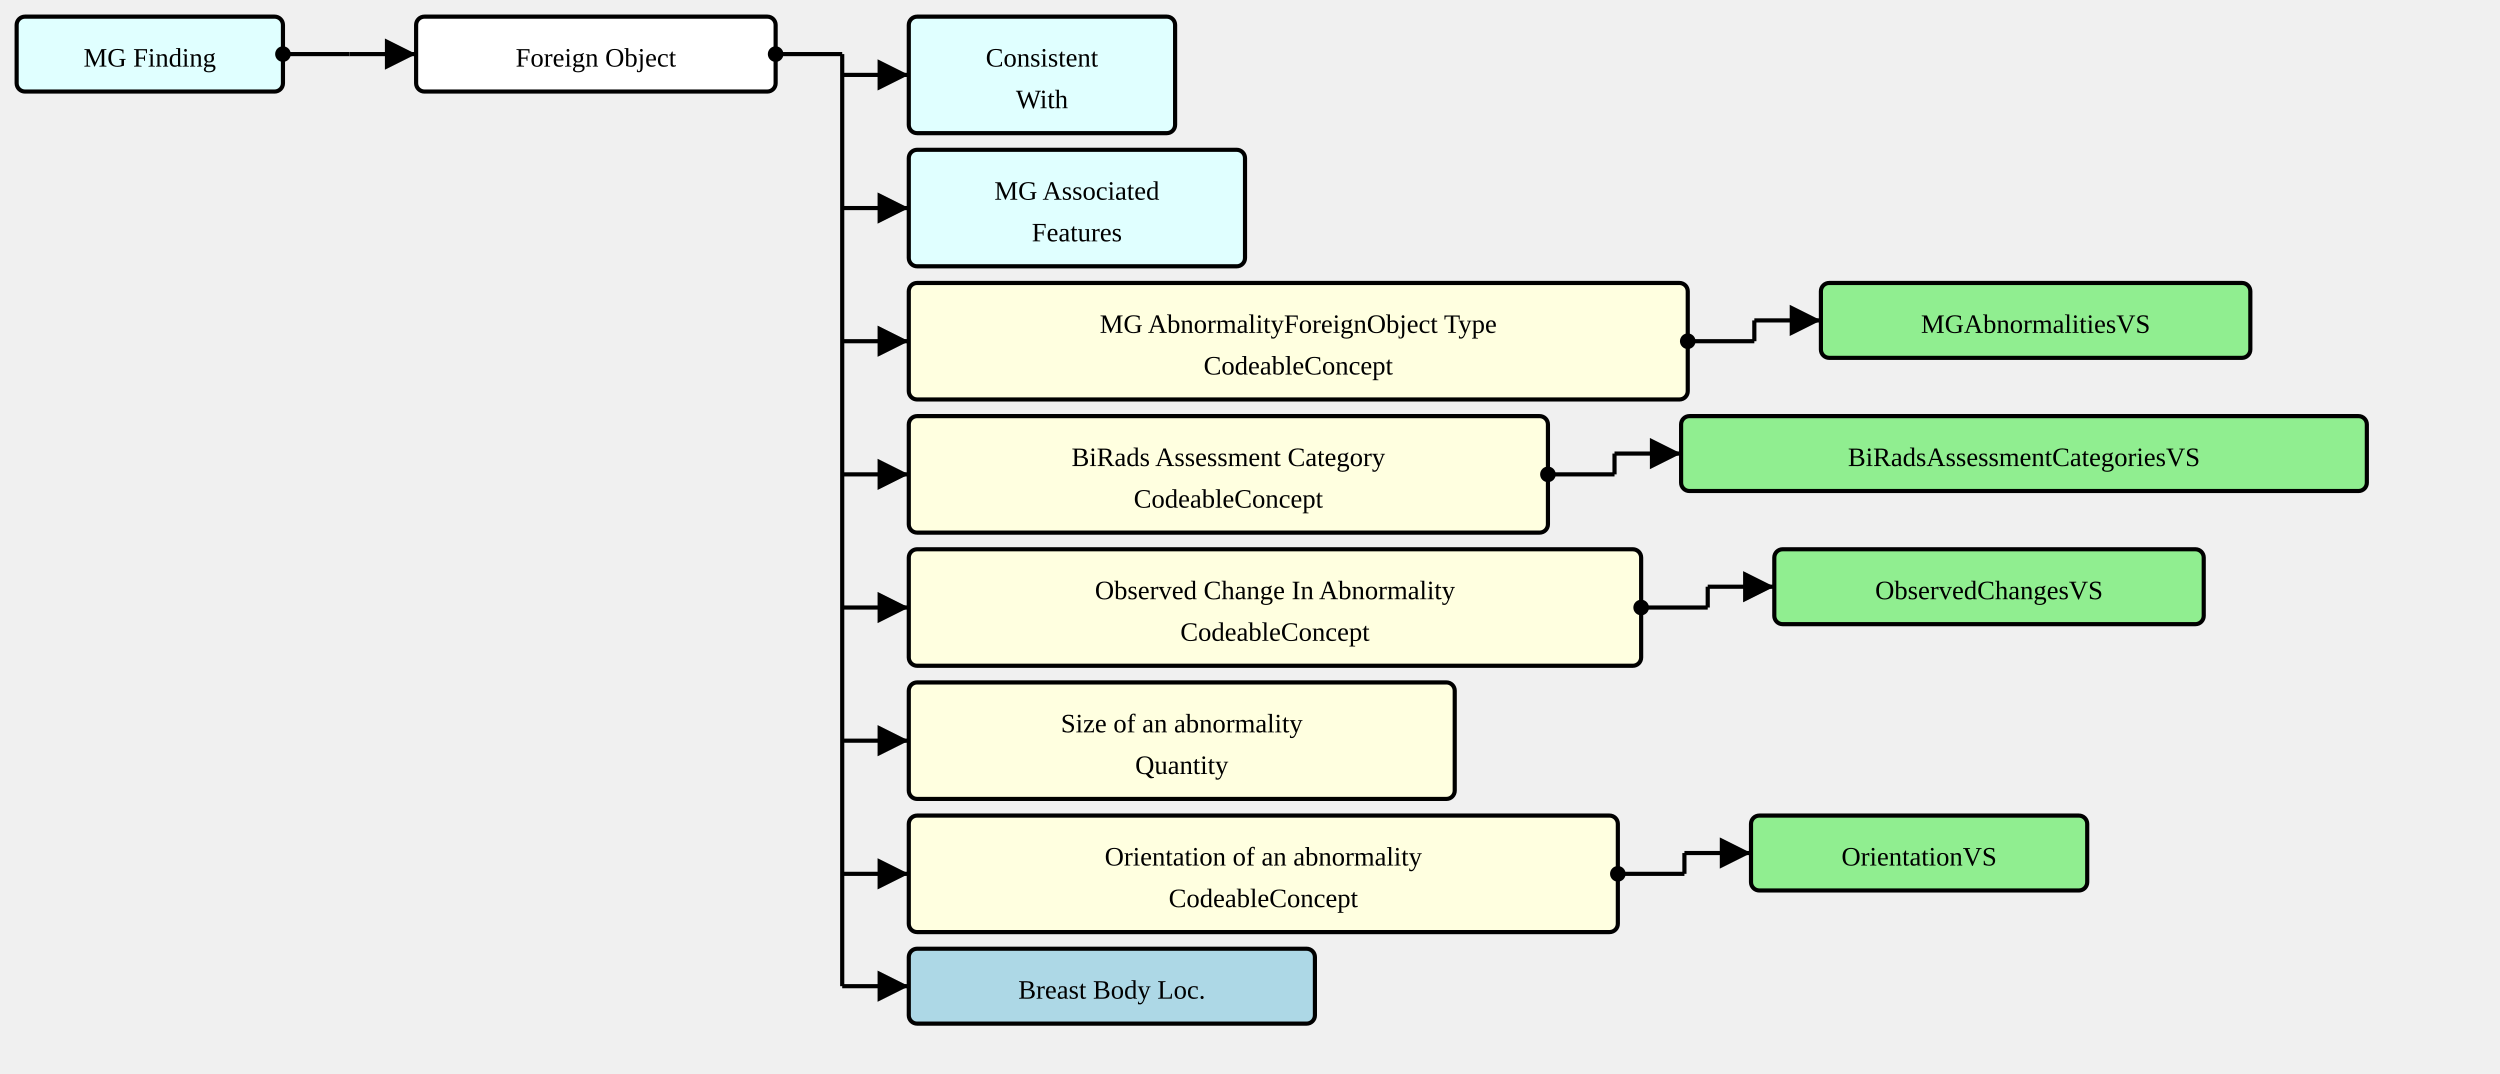
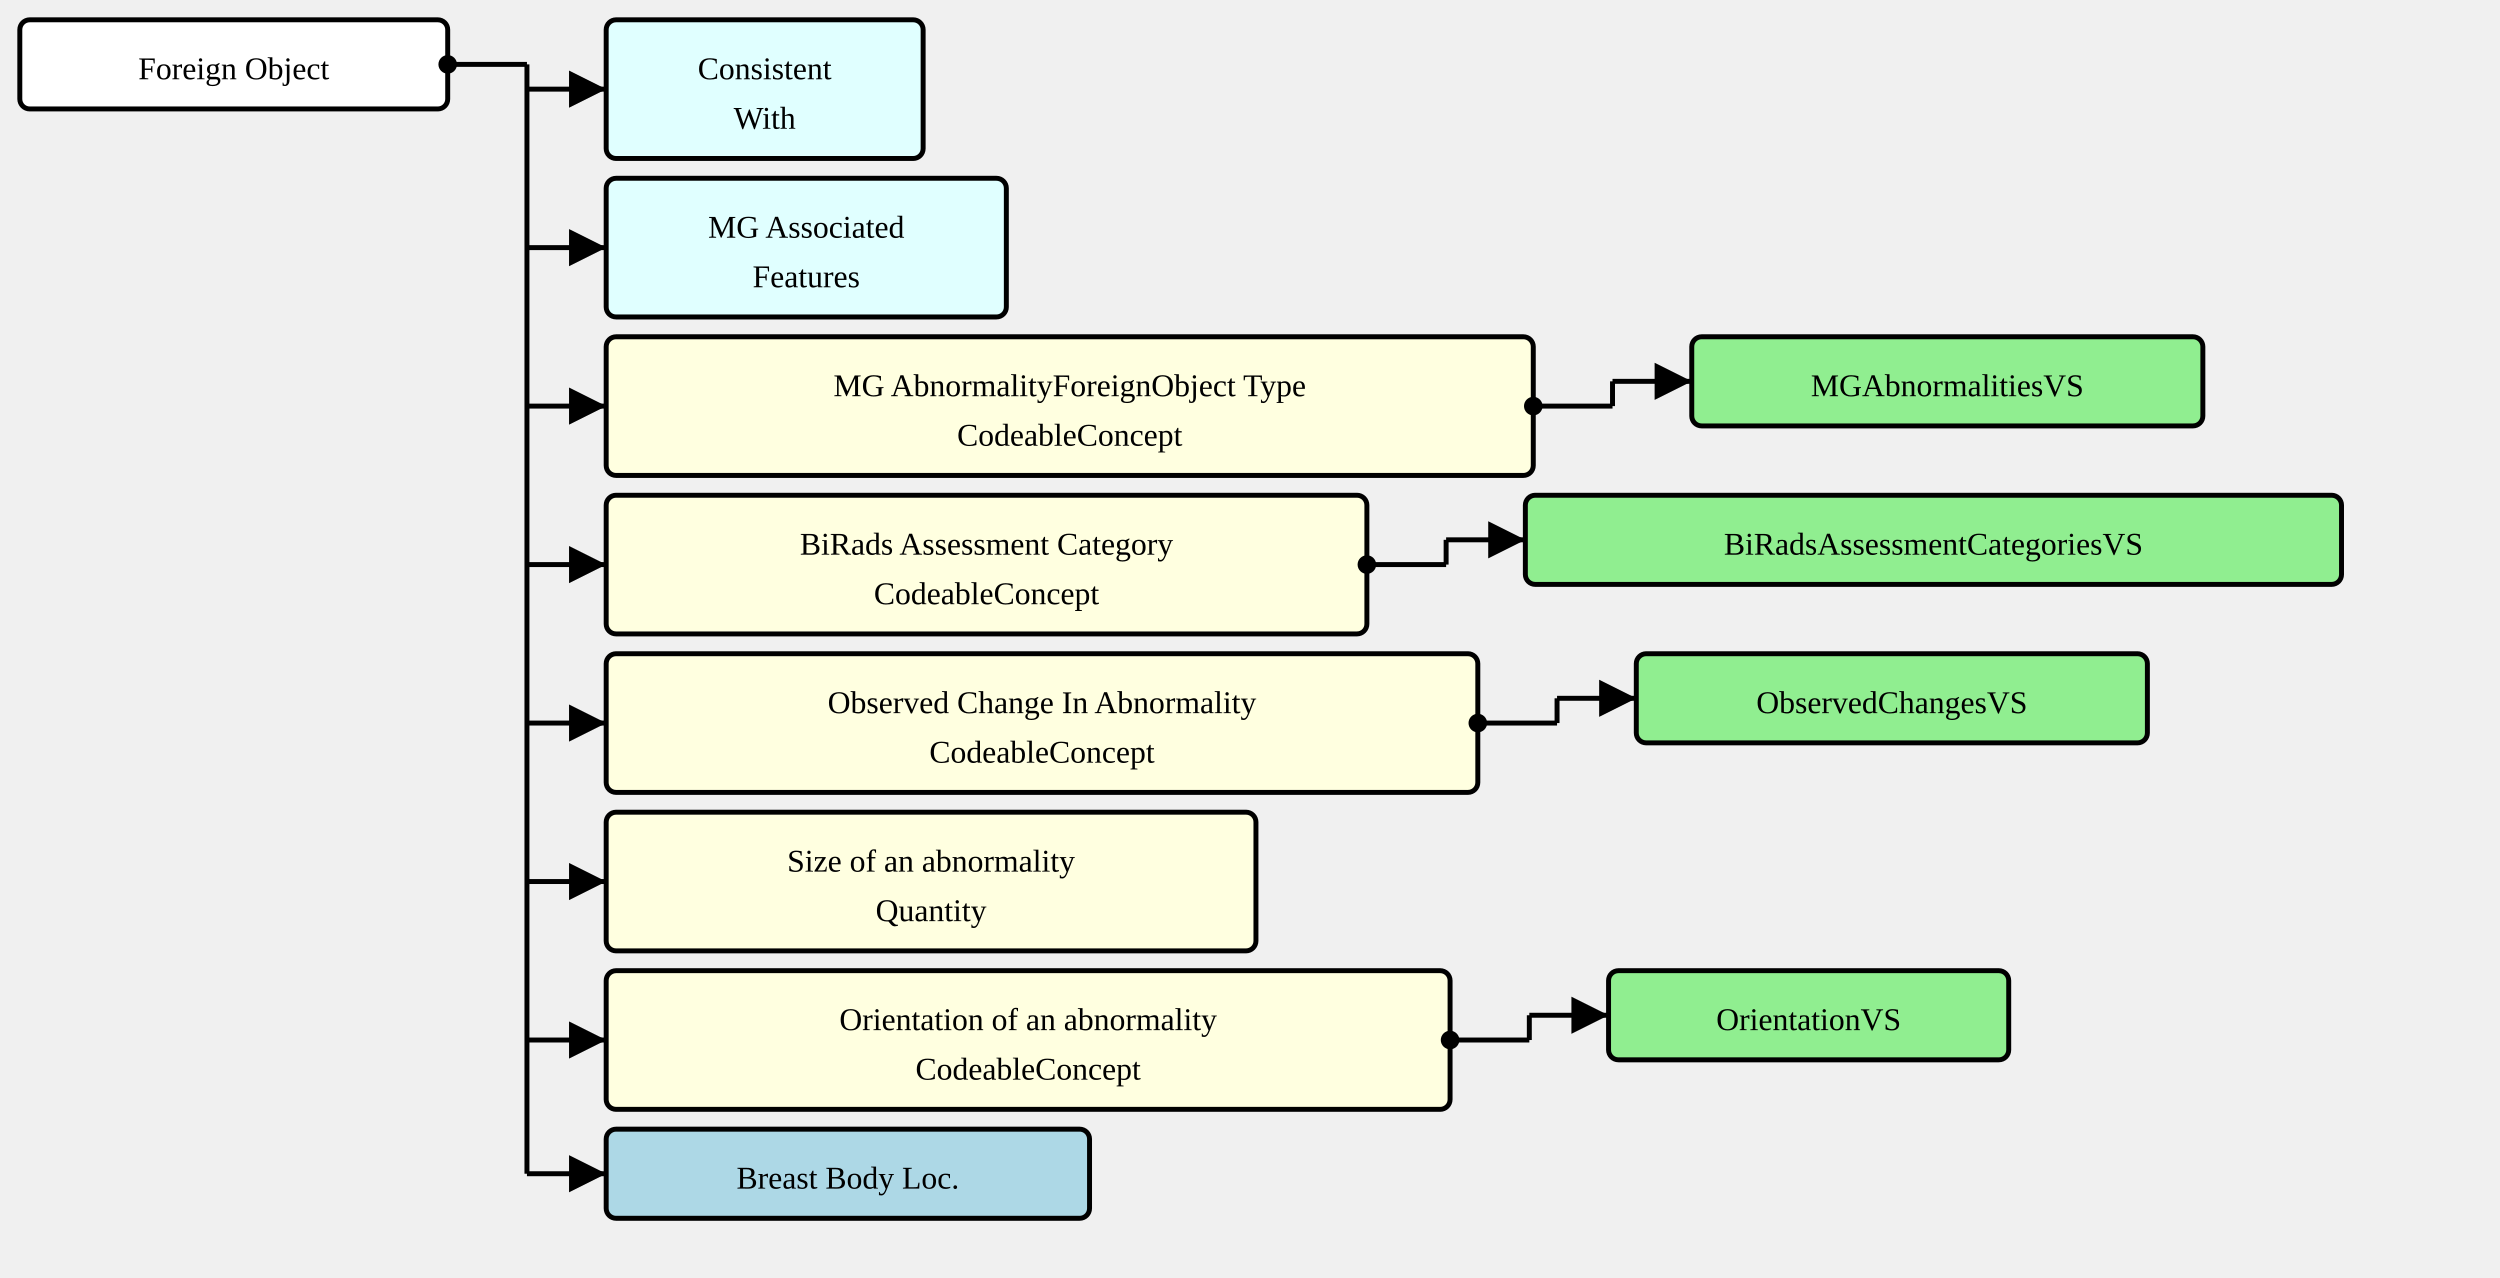
- <svg xmlns="http://www.w3.org/2000/svg" version="1.1" width="1126.5" height="483.75">
+ <svg xmlns="http://www.w3.org/2000/svg" version="1.1" width="946.5" height="483.75">
  <defs>
    <marker id="arrowStart" markerWidth="3.75" markerHeight="3.75" markerUnits="px" refX="1.875" refY="1.875">
      <circle fill="Black" stroke-width="0" cx="1.875" cy="1.875" r="1.875" />
    </marker>
    <marker id="arrowEnd" markerWidth="7.5" markerHeight="7.5" markerUnits="px" refX="7.5" refY="3.75">
      <polygon fill="Black" stroke-width="0" points="0 0 7.5 3.75 0 7.5" />
    </marker>
  </defs>
  <g>
    <g transform="translate(7.5 7.5)">
-       <rect fill="LightCyan" stroke="Black" stroke-width="1.875" x="0" y="0" width="120" height="33.75" rx="3.75" ry="3.75" />
-       <a href="./StructureDefinition-MGFinding.html" target="_top">
-         <text x="60" y="22.5" text-anchor="middle">MG Finding</text>
-       </a>
-     </g>
-     <line stroke="Black" stroke-width="1.875" marker-end="url(#arrowEnd)" x1="157.5" y1="24.375" x2="187.5" y2="24.375" />
-     <line stroke="Black" stroke-width="1.875" marker-start="url(#arrowStart)" x1="127.5" y1="24.375" x2="157.5" y2="24.375" />
-     <line stroke="Black" stroke-width="1.875" x1="157.5" y1="24.375" x2="157.5" y2="24.375" />
-   </g>
-   <g>
-     <g transform="translate(187.5 7.5)">
      <rect fill="White" stroke="Black" stroke-width="1.875" x="0" y="0" width="162" height="33.75" rx="3.75" ry="3.75" />
      <text x="81" y="22.5" text-anchor="middle">Foreign Object</text>
    </g>
-     <line stroke="Black" stroke-width="1.875" marker-end="url(#arrowEnd)" x1="379.5" y1="33.75" x2="409.5" y2="33.75" />
-     <line stroke="Black" stroke-width="1.875" marker-end="url(#arrowEnd)" x1="379.5" y1="93.75" x2="409.5" y2="93.75" />
-     <line stroke="Black" stroke-width="1.875" marker-end="url(#arrowEnd)" x1="379.5" y1="153.75" x2="409.5" y2="153.75" />
-     <line stroke="Black" stroke-width="1.875" marker-end="url(#arrowEnd)" x1="379.5" y1="213.75" x2="409.5" y2="213.75" />
-     <line stroke="Black" stroke-width="1.875" marker-end="url(#arrowEnd)" x1="379.5" y1="273.75" x2="409.5" y2="273.75" />
-     <line stroke="Black" stroke-width="1.875" marker-end="url(#arrowEnd)" x1="379.5" y1="333.75" x2="409.5" y2="333.75" />
-     <line stroke="Black" stroke-width="1.875" marker-end="url(#arrowEnd)" x1="379.5" y1="393.75" x2="409.5" y2="393.75" />
-     <line stroke="Black" stroke-width="1.875" marker-end="url(#arrowEnd)" x1="379.5" y1="444.375" x2="409.5" y2="444.375" />
-     <line stroke="Black" stroke-width="1.875" marker-start="url(#arrowStart)" x1="349.5" y1="24.375" x2="379.5" y2="24.375" />
-     <line stroke="Black" stroke-width="1.875" x1="379.5" y1="24.375" x2="379.5" y2="444.375" />
+     <line stroke="Black" stroke-width="1.875" marker-end="url(#arrowEnd)" x1="199.5" y1="33.75" x2="229.5" y2="33.75" />
+     <line stroke="Black" stroke-width="1.875" marker-end="url(#arrowEnd)" x1="199.5" y1="93.75" x2="229.5" y2="93.75" />
+     <line stroke="Black" stroke-width="1.875" marker-end="url(#arrowEnd)" x1="199.5" y1="153.75" x2="229.5" y2="153.75" />
+     <line stroke="Black" stroke-width="1.875" marker-end="url(#arrowEnd)" x1="199.5" y1="213.75" x2="229.5" y2="213.75" />
+     <line stroke="Black" stroke-width="1.875" marker-end="url(#arrowEnd)" x1="199.5" y1="273.75" x2="229.5" y2="273.75" />
+     <line stroke="Black" stroke-width="1.875" marker-end="url(#arrowEnd)" x1="199.5" y1="333.75" x2="229.5" y2="333.75" />
+     <line stroke="Black" stroke-width="1.875" marker-end="url(#arrowEnd)" x1="199.5" y1="393.75" x2="229.5" y2="393.75" />
+     <line stroke="Black" stroke-width="1.875" marker-end="url(#arrowEnd)" x1="199.5" y1="444.375" x2="229.5" y2="444.375" />
+     <line stroke="Black" stroke-width="1.875" marker-start="url(#arrowStart)" x1="169.5" y1="24.375" x2="199.5" y2="24.375" />
+     <line stroke="Black" stroke-width="1.875" x1="199.5" y1="24.375" x2="199.5" y2="444.375" />
  </g>
  <g>
-     <g transform="translate(409.5 7.5)">
+     <g transform="translate(229.5 7.5)">
      <rect fill="LightCyan" stroke="Black" stroke-width="1.875" x="0" y="0" width="120" height="52.5" rx="3.75" ry="3.75" />
      <a href="./StructureDefinition-ConsistentWith.html" target="_top">
        <text x="60" y="22.5" text-anchor="middle">Consistent</text>
      </a>
      <a href="./StructureDefinition-ConsistentWith.html" target="_top">
        <text x="60" y="41.25" text-anchor="middle">With</text>
      </a>
    </g>
  </g>
  <g>
-     <g transform="translate(409.5 67.5)">
+     <g transform="translate(229.5 67.5)">
      <rect fill="LightCyan" stroke="Black" stroke-width="1.875" x="0" y="0" width="151.5" height="52.5" rx="3.75" ry="3.75" />
      <a href="./StructureDefinition-MGAssociatedFeatures.html" target="_top">
        <text x="75.75" y="22.5" text-anchor="middle">MG Associated</text>
      </a>
      <a href="./StructureDefinition-MGAssociatedFeatures.html" target="_top">
        <text x="75.75" y="41.25" text-anchor="middle">Features</text>
      </a>
    </g>
  </g>
  <g>
-     <g transform="translate(409.5 127.5)">
+     <g transform="translate(229.5 127.5)">
      <rect fill="LightYellow" stroke="Black" stroke-width="1.875" x="0" y="0" width="351" height="52.5" rx="3.75" ry="3.75" />
      <text x="175.5" y="22.5" text-anchor="middle">MG AbnormalityForeignObject Type</text>
      <text x="175.5" y="41.25" text-anchor="middle">CodeableConcept</text>
    </g>
-     <line stroke="Black" stroke-width="1.875" marker-end="url(#arrowEnd)" x1="790.5" y1="144.375" x2="820.5" y2="144.375" />
-     <line stroke="Black" stroke-width="1.875" marker-start="url(#arrowStart)" x1="760.5" y1="153.75" x2="790.5" y2="153.75" />
-     <line stroke="Black" stroke-width="1.875" x1="790.5" y1="144.375" x2="790.5" y2="153.75" />
+     <line stroke="Black" stroke-width="1.875" marker-end="url(#arrowEnd)" x1="610.5" y1="144.375" x2="640.5" y2="144.375" />
+     <line stroke="Black" stroke-width="1.875" marker-start="url(#arrowStart)" x1="580.5" y1="153.75" x2="610.5" y2="153.75" />
+     <line stroke="Black" stroke-width="1.875" x1="610.5" y1="144.375" x2="610.5" y2="153.75" />
  </g>
  <g>
-     <g transform="translate(820.4999 127.5)">
+     <g transform="translate(640.5 127.5)">
      <rect fill="LightGreen" stroke="Black" stroke-width="1.875" x="0" y="0" width="193.5" height="33.75" rx="3.75" ry="3.75" />
      <a href="./ValueSet-MGAbnormalitiesVS.html" target="_top">
        <text x="96.75" y="22.5" text-anchor="middle">MGAbnormalitiesVS</text>
      </a>
    </g>
  </g>
  <g>
-     <g transform="translate(409.5 187.5)">
+     <g transform="translate(229.5 187.5)">
      <rect fill="LightYellow" stroke="Black" stroke-width="1.875" x="0" y="0" width="288" height="52.5" rx="3.75" ry="3.75" />
      <text x="144" y="22.5" text-anchor="middle">BiRads Assessment Category</text>
      <text x="144" y="41.25" text-anchor="middle">CodeableConcept</text>
    </g>
-     <line stroke="Black" stroke-width="1.875" marker-end="url(#arrowEnd)" x1="727.5" y1="204.375" x2="757.5" y2="204.375" />
-     <line stroke="Black" stroke-width="1.875" marker-start="url(#arrowStart)" x1="697.5" y1="213.75" x2="727.5" y2="213.75" />
-     <line stroke="Black" stroke-width="1.875" x1="727.5" y1="204.375" x2="727.5" y2="213.75" />
+     <line stroke="Black" stroke-width="1.875" marker-end="url(#arrowEnd)" x1="547.5" y1="204.375" x2="577.5" y2="204.375" />
+     <line stroke="Black" stroke-width="1.875" marker-start="url(#arrowStart)" x1="517.5" y1="213.75" x2="547.5" y2="213.75" />
+     <line stroke="Black" stroke-width="1.875" x1="547.5" y1="204.375" x2="547.5" y2="213.75" />
  </g>
  <g>
-     <g transform="translate(757.5 187.5)">
+     <g transform="translate(577.5 187.5)">
      <rect fill="LightGreen" stroke="Black" stroke-width="1.875" x="0" y="0" width="309" height="33.75" rx="3.75" ry="3.75" />
      <a href="./ValueSet-BiRadsAssessmentCategoriesVS.html" target="_top">
        <text x="154.5" y="22.5" text-anchor="middle">BiRadsAssessmentCategoriesVS</text>
      </a>
    </g>
  </g>
  <g>
-     <g transform="translate(409.5 247.5)">
+     <g transform="translate(229.5 247.5)">
      <rect fill="LightYellow" stroke="Black" stroke-width="1.875" x="0" y="0" width="330" height="52.5" rx="3.75" ry="3.75" />
      <text x="165" y="22.5" text-anchor="middle">Observed Change In Abnormality</text>
      <text x="165" y="41.25" text-anchor="middle">CodeableConcept</text>
    </g>
-     <line stroke="Black" stroke-width="1.875" marker-end="url(#arrowEnd)" x1="769.5" y1="264.375" x2="799.5" y2="264.375" />
-     <line stroke="Black" stroke-width="1.875" marker-start="url(#arrowStart)" x1="739.5" y1="273.75" x2="769.5" y2="273.75" />
-     <line stroke="Black" stroke-width="1.875" x1="769.5" y1="264.375" x2="769.5" y2="273.75" />
+     <line stroke="Black" stroke-width="1.875" marker-end="url(#arrowEnd)" x1="589.5" y1="264.375" x2="619.5" y2="264.375" />
+     <line stroke="Black" stroke-width="1.875" marker-start="url(#arrowStart)" x1="559.5" y1="273.75" x2="589.5" y2="273.75" />
+     <line stroke="Black" stroke-width="1.875" x1="589.5" y1="264.375" x2="589.5" y2="273.75" />
  </g>
  <g>
-     <g transform="translate(799.5 247.5)">
+     <g transform="translate(619.5 247.5)">
      <rect fill="LightGreen" stroke="Black" stroke-width="1.875" x="0" y="0" width="193.5" height="33.75" rx="3.75" ry="3.75" />
      <a href="./ValueSet-ObservedChangesVS.html" target="_top">
        <text x="96.75" y="22.5" text-anchor="middle">ObservedChangesVS</text>
      </a>
    </g>
  </g>
  <g>
-     <g transform="translate(409.5 307.5)">
+     <g transform="translate(229.5 307.5)">
      <rect fill="LightYellow" stroke="Black" stroke-width="1.875" x="0" y="0" width="246" height="52.5" rx="3.75" ry="3.75" />
      <text x="123" y="22.5" text-anchor="middle">Size of an abnormality</text>
      <text x="123" y="41.25" text-anchor="middle">Quantity</text>
    </g>
  </g>
  <g>
-     <g transform="translate(409.5 367.5)">
+     <g transform="translate(229.5 367.5)">
      <rect fill="LightYellow" stroke="Black" stroke-width="1.875" x="0" y="0" width="319.5" height="52.5" rx="3.75" ry="3.75" />
      <text x="159.75" y="22.5" text-anchor="middle">Orientation of an abnormality</text>
      <text x="159.75" y="41.25" text-anchor="middle">CodeableConcept</text>
    </g>
-     <line stroke="Black" stroke-width="1.875" marker-end="url(#arrowEnd)" x1="759" y1="384.375" x2="789" y2="384.375" />
-     <line stroke="Black" stroke-width="1.875" marker-start="url(#arrowStart)" x1="729" y1="393.75" x2="759" y2="393.75" />
-     <line stroke="Black" stroke-width="1.875" x1="759" y1="384.375" x2="759" y2="393.75" />
+     <line stroke="Black" stroke-width="1.875" marker-end="url(#arrowEnd)" x1="579" y1="384.375" x2="609" y2="384.375" />
+     <line stroke="Black" stroke-width="1.875" marker-start="url(#arrowStart)" x1="549" y1="393.75" x2="579" y2="393.75" />
+     <line stroke="Black" stroke-width="1.875" x1="579" y1="384.375" x2="579" y2="393.75" />
  </g>
  <g>
-     <g transform="translate(789 367.5)">
+     <g transform="translate(609 367.5)">
      <rect fill="LightGreen" stroke="Black" stroke-width="1.875" x="0" y="0" width="151.5" height="33.75" rx="3.75" ry="3.75" />
      <a href="./ValueSet-OrientationVS.html" target="_top">
        <text x="75.75" y="22.5" text-anchor="middle">OrientationVS</text>
      </a>
    </g>
  </g>
  <g>
-     <g transform="translate(409.5 427.5)">
+     <g transform="translate(229.5 427.5)">
      <rect fill="LightBlue" stroke="Black" stroke-width="1.875" x="0" y="0" width="183" height="33.75" rx="3.75" ry="3.75" />
      <a href="./StructureDefinition-BreastBodyLocationExtension.html" target="_top">
        <text x="91.5" y="22.5" text-anchor="middle">Breast Body Loc.</text>
      </a>
    </g>
  </g>
</svg>
